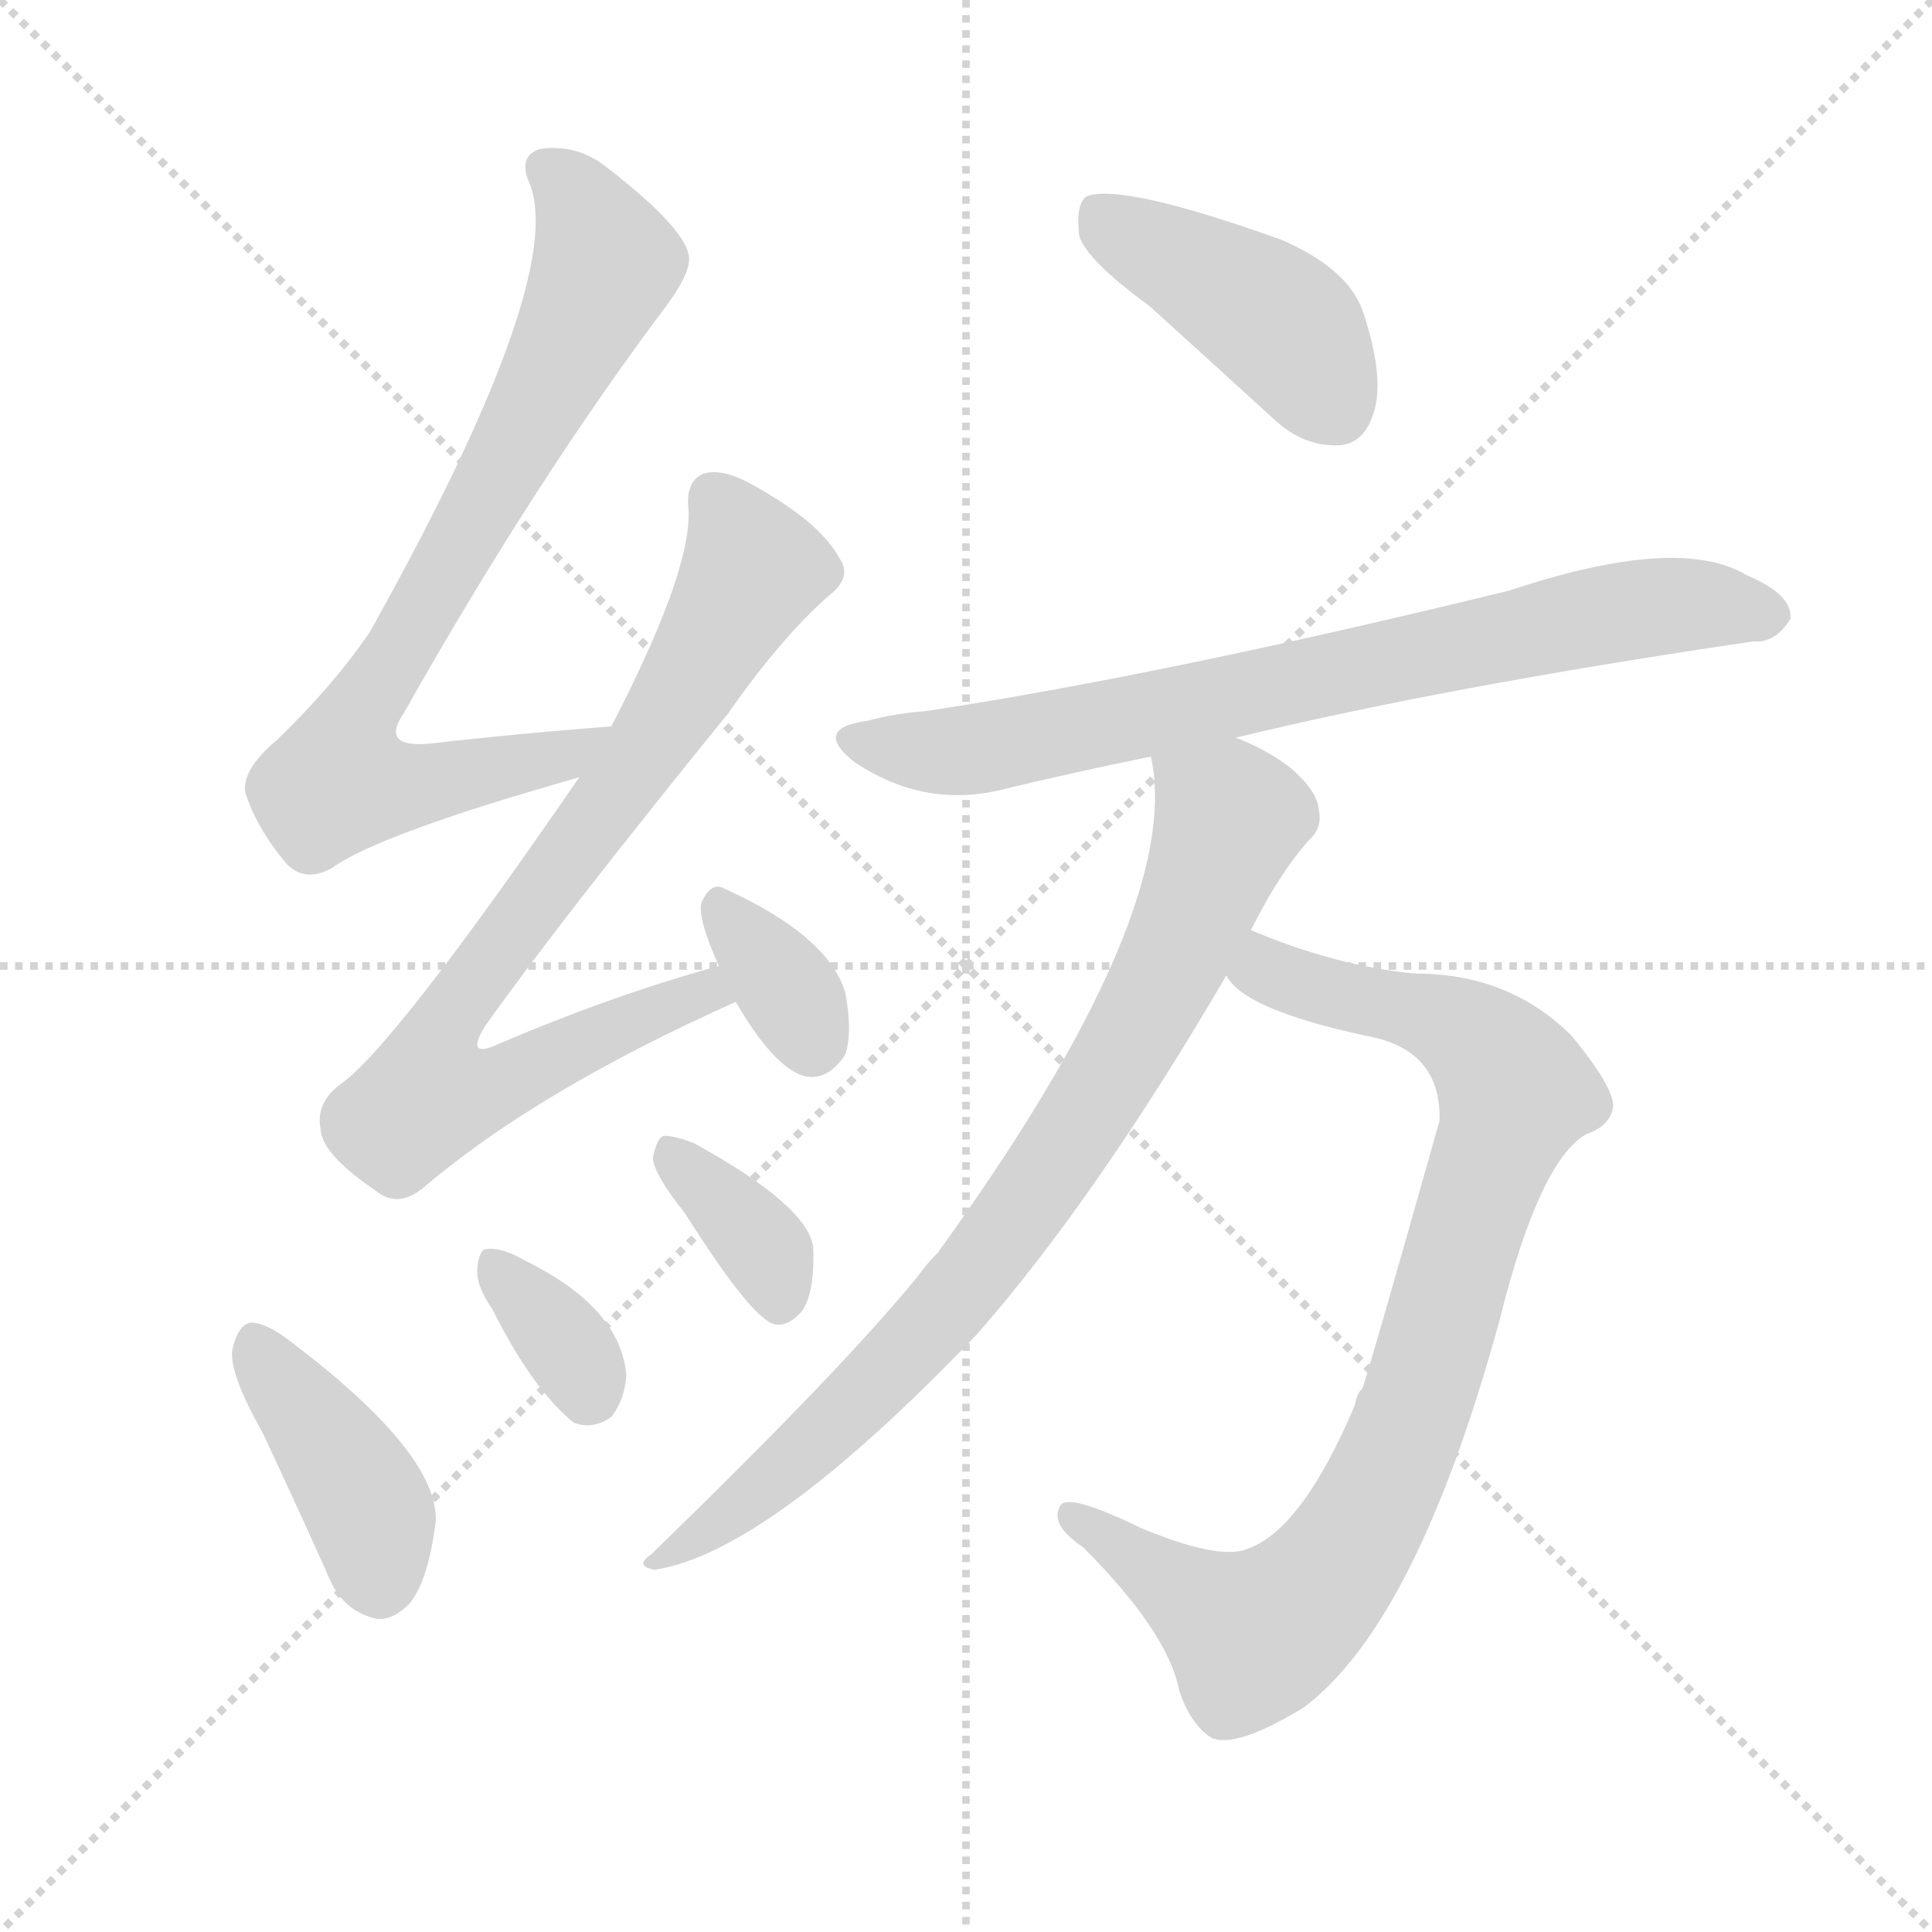
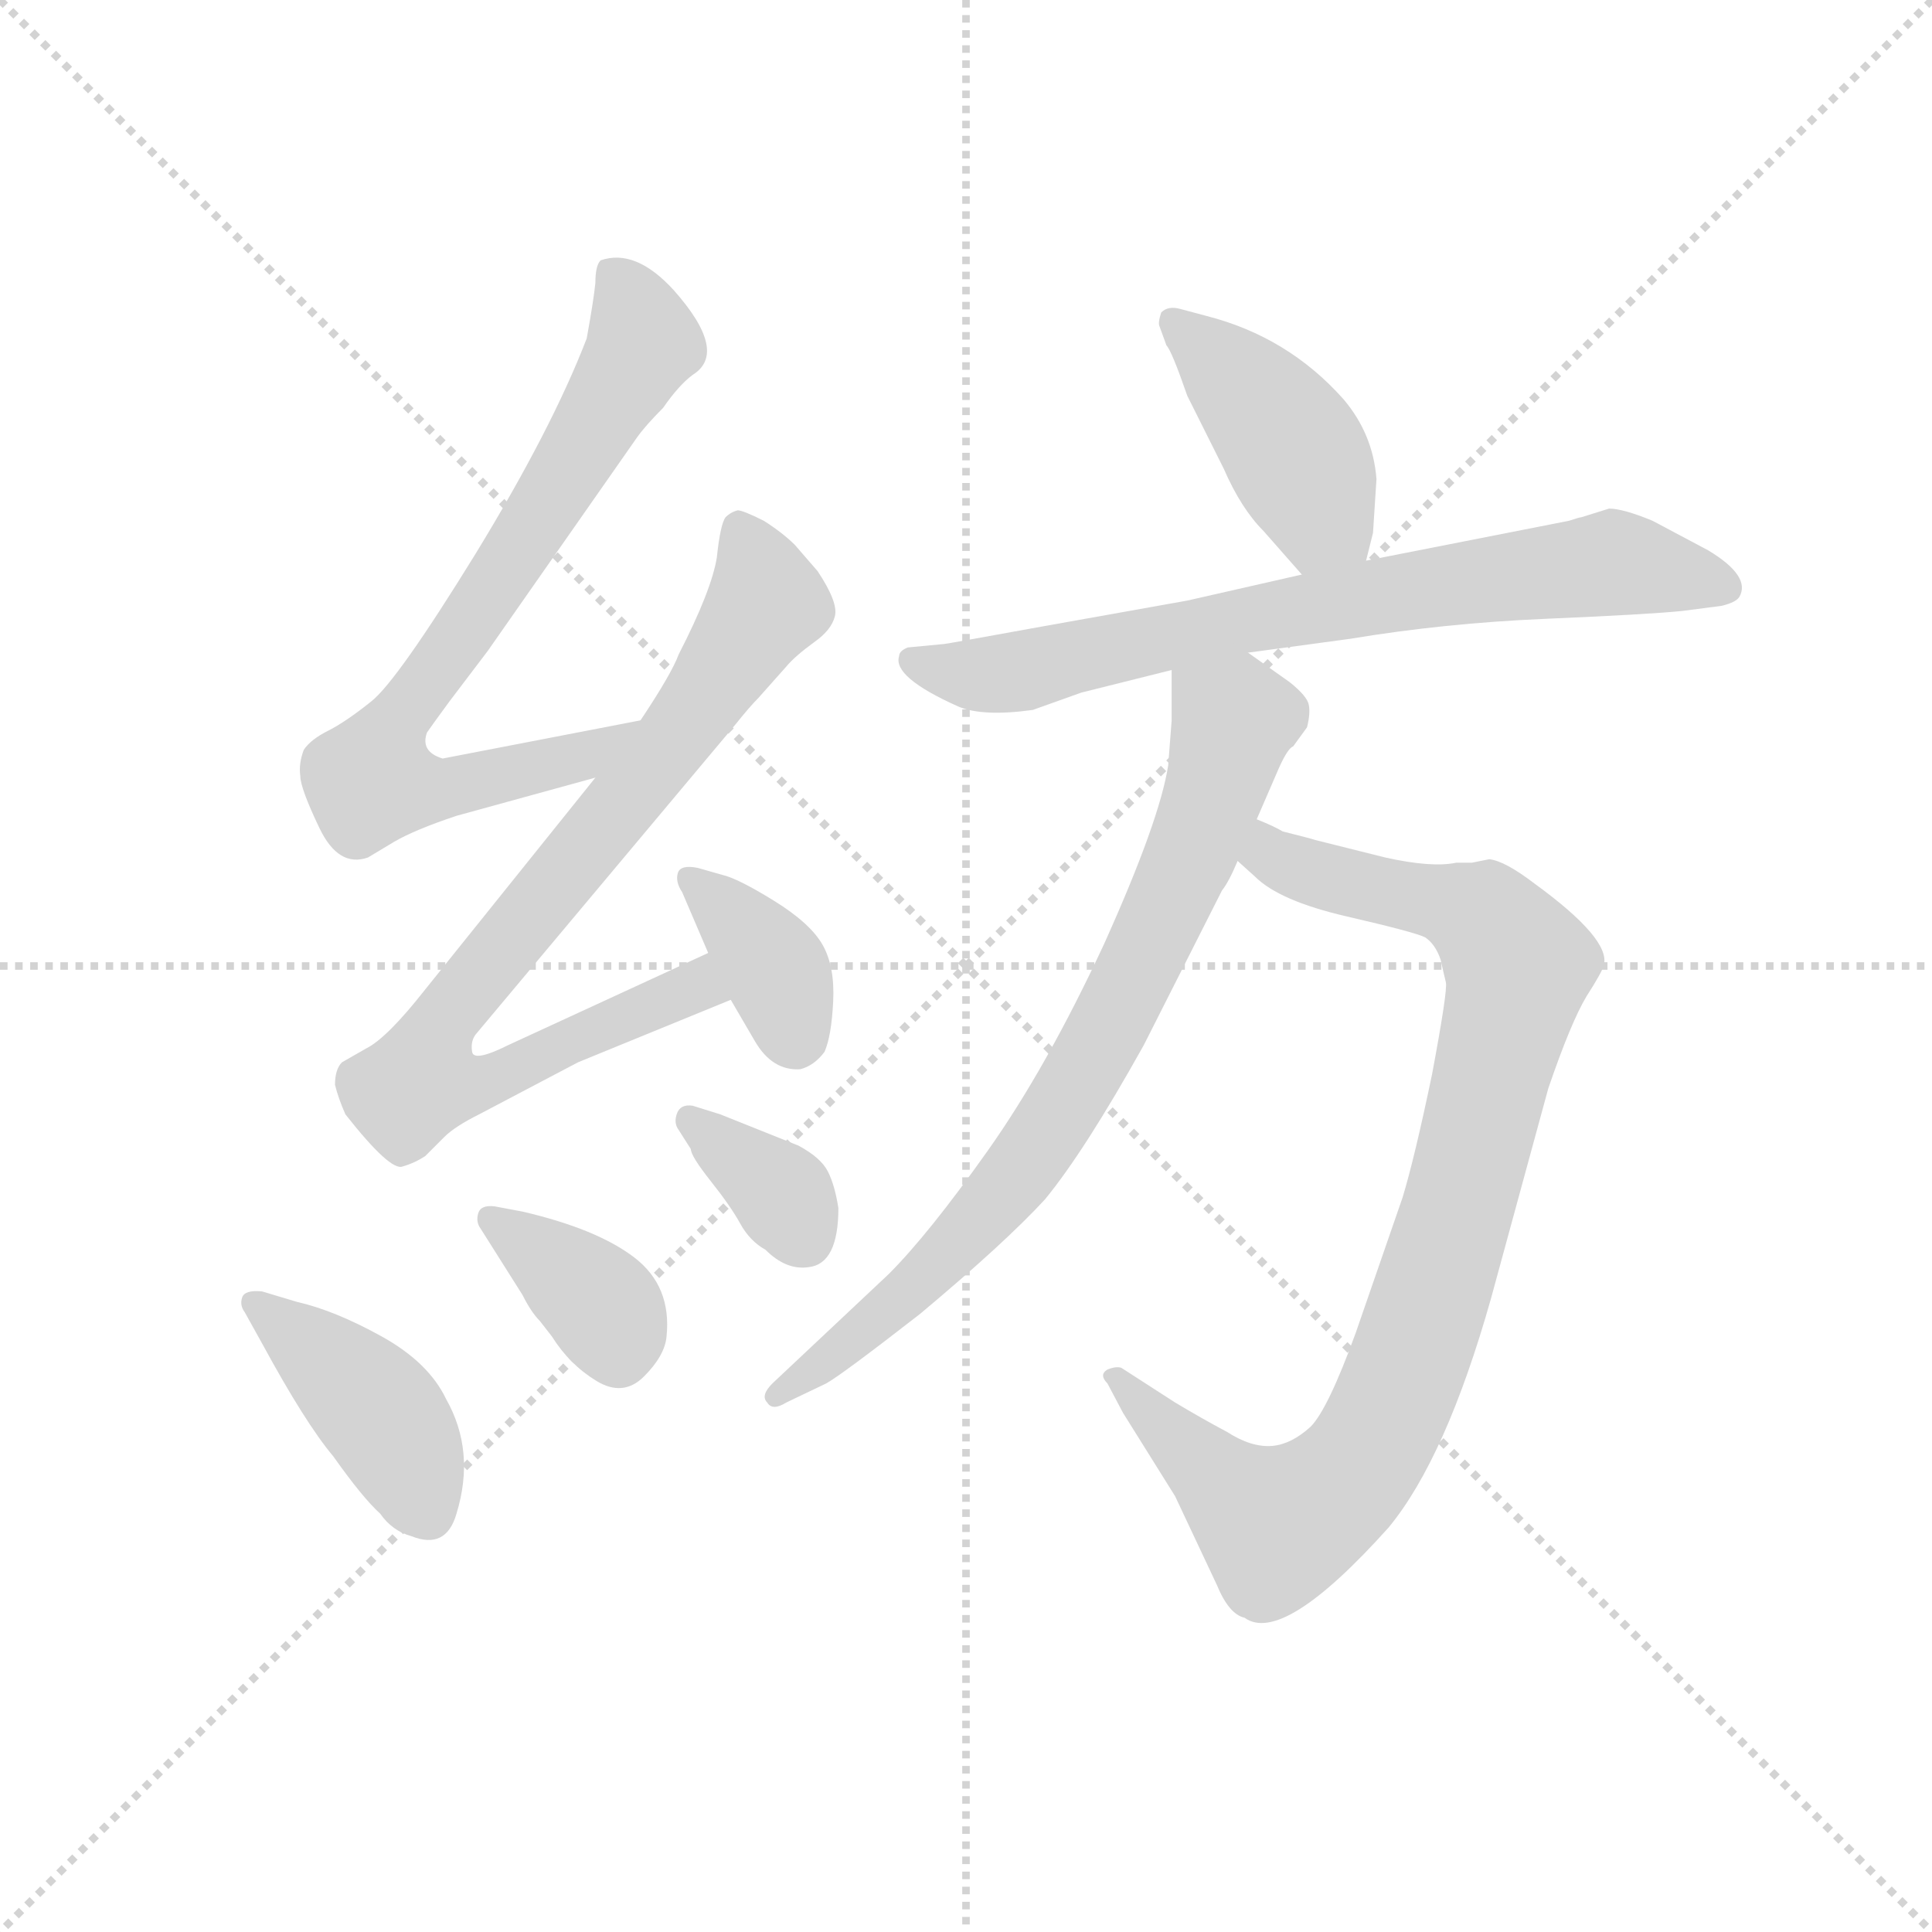
<svg xmlns="http://www.w3.org/2000/svg" version="1.1" viewBox="0 0 1024 1024">
  <g stroke="lightgray" stroke-dasharray="1,1" stroke-width="1" transform="scale(4, 4)">
    <line x1="0" y1="0" x2="256" y2="256" />
    <line x1="256" y1="0" x2="0" y2="256" />
    <line x1="128" y1="0" x2="128" y2="256" />
    <line x1="0" y1="128" x2="256" y2="128" />
  </g>
-   <g transform="scale(1, -1) translate(0, -900)">
+   <g transform="scale(0.92, -0.92) translate(60, -830)">
    <style type="text/css">
      
        @keyframes keyframes0 {
          from {
            stroke: blue;
-             stroke-dashoffset: 767;
+             stroke-dashoffset: 751;
            stroke-width: 128;
          }
          71% {
            animation-timing-function: step-end;
            stroke: blue;
            stroke-dashoffset: 0;
            stroke-width: 128;
          }
          to {
            stroke: black;
            stroke-width: 1024;
          }
        }
        #make-me-a-hanzi-animation-0 {
-           animation: keyframes0 0.874s both;
+           animation: keyframes0 0.861s both;
          animation-delay: 0s;
          animation-timing-function: linear;
        }
      
        @keyframes keyframes1 {
          from {
            stroke: blue;
-             stroke-dashoffset: 778;
+             stroke-dashoffset: 826;
+             stroke-width: 128;
+           }
+           73% {
+             animation-timing-function: step-end;
+             stroke: blue;
+             stroke-dashoffset: 0;
+             stroke-width: 128;
+           }
+           to {
+             stroke: black;
+             stroke-width: 1024;
+           }
+         }
+         #make-me-a-hanzi-animation-1 {
+           animation: keyframes1 0.922s both;
+           animation-delay: 0.861s;
+           animation-timing-function: linear;
+         }
+       
+         @keyframes keyframes2 {
+           from {
+             stroke: blue;
+             stroke-dashoffset: 369;
+             stroke-width: 128;
+           }
+           55% {
+             animation-timing-function: step-end;
+             stroke: blue;
+             stroke-dashoffset: 0;
+             stroke-width: 128;
+           }
+           to {
+             stroke: black;
+             stroke-width: 1024;
+           }
+         }
+         #make-me-a-hanzi-animation-2 {
+           animation: keyframes2 0.55s both;
+           animation-delay: 1.783s;
+           animation-timing-function: linear;
+         }
+       
+         @keyframes keyframes3 {
+           from {
+             stroke: blue;
+             stroke-dashoffset: 414;
+             stroke-width: 128;
+           }
+           57% {
+             animation-timing-function: step-end;
+             stroke: blue;
+             stroke-dashoffset: 0;
+             stroke-width: 128;
+           }
+           to {
+             stroke: black;
+             stroke-width: 1024;
+           }
+         }
+         #make-me-a-hanzi-animation-3 {
+           animation: keyframes3 0.587s both;
+           animation-delay: 2.334s;
+           animation-timing-function: linear;
+         }
+       
+         @keyframes keyframes4 {
+           from {
+             stroke: blue;
+             stroke-dashoffset: 365;
+             stroke-width: 128;
+           }
+           54% {
+             animation-timing-function: step-end;
+             stroke: blue;
+             stroke-dashoffset: 0;
+             stroke-width: 128;
+           }
+           to {
+             stroke: black;
+             stroke-width: 1024;
+           }
+         }
+         #make-me-a-hanzi-animation-4 {
+           animation: keyframes4 0.547s both;
+           animation-delay: 2.921s;
+           animation-timing-function: linear;
+         }
+       
+         @keyframes keyframes5 {
+           from {
+             stroke: blue;
+             stroke-dashoffset: 351;
+             stroke-width: 128;
+           }
+           53% {
+             animation-timing-function: step-end;
+             stroke: blue;
+             stroke-dashoffset: 0;
+             stroke-width: 128;
+           }
+           to {
+             stroke: black;
+             stroke-width: 1024;
+           }
+         }
+         #make-me-a-hanzi-animation-5 {
+           animation: keyframes5 0.536s both;
+           animation-delay: 3.468s;
+           animation-timing-function: linear;
+         }
+       
+         @keyframes keyframes6 {
+           from {
+             stroke: blue;
+             stroke-dashoffset: 426;
+             stroke-width: 128;
+           }
+           58% {
+             animation-timing-function: step-end;
+             stroke: blue;
+             stroke-dashoffset: 0;
+             stroke-width: 128;
+           }
+           to {
+             stroke: black;
+             stroke-width: 1024;
+           }
+         }
+         #make-me-a-hanzi-animation-6 {
+           animation: keyframes6 0.597s both;
+           animation-delay: 4.003s;
+           animation-timing-function: linear;
+         }
+       
+         @keyframes keyframes7 {
+           from {
+             stroke: blue;
+             stroke-dashoffset: 732;
+             stroke-width: 128;
+           }
+           70% {
+             animation-timing-function: step-end;
+             stroke: blue;
+             stroke-dashoffset: 0;
+             stroke-width: 128;
+           }
+           to {
+             stroke: black;
+             stroke-width: 1024;
+           }
+         }
+         #make-me-a-hanzi-animation-7 {
+           animation: keyframes7 0.846s both;
+           animation-delay: 4.6s;
+           animation-timing-function: linear;
+         }
+       
+         @keyframes keyframes8 {
+           from {
+             stroke: blue;
+             stroke-dashoffset: 921;
+             stroke-width: 128;
+           }
+           75% {
+             animation-timing-function: step-end;
+             stroke: blue;
+             stroke-dashoffset: 0;
+             stroke-width: 128;
+           }
+           to {
+             stroke: black;
+             stroke-width: 1024;
+           }
+         }
+         #make-me-a-hanzi-animation-8 {
+           animation: keyframes8 1s both;
+           animation-delay: 5.446s;
+           animation-timing-function: linear;
+         }
+       
+         @keyframes keyframes9 {
+           from {
+             stroke: blue;
+             stroke-dashoffset: 771;
            stroke-width: 128;
          }
          72% {
            animation-timing-function: step-end;
            stroke: blue;
            stroke-dashoffset: 0;
            stroke-width: 128;
          }
          to {
            stroke: black;
            stroke-width: 1024;
          }
        }
-         #make-me-a-hanzi-animation-1 {
-           animation: keyframes1 0.883s both;
-           animation-delay: 0.874s;
-           animation-timing-function: linear;
-         }
-       
-         @keyframes keyframes2 {
-           from {
-             stroke: blue;
-             stroke-dashoffset: 342;
-             stroke-width: 128;
-           }
-           53% {
-             animation-timing-function: step-end;
-             stroke: blue;
-             stroke-dashoffset: 0;
-             stroke-width: 128;
-           }
-           to {
-             stroke: black;
-             stroke-width: 1024;
-           }
-         }
-         #make-me-a-hanzi-animation-2 {
-           animation: keyframes2 0.528s both;
-           animation-delay: 1.757s;
-           animation-timing-function: linear;
-         }
-       
-         @keyframes keyframes3 {
-           from {
-             stroke: blue;
-             stroke-dashoffset: 403;
-             stroke-width: 128;
-           }
-           57% {
-             animation-timing-function: step-end;
-             stroke: blue;
-             stroke-dashoffset: 0;
-             stroke-width: 128;
-           }
-           to {
-             stroke: black;
-             stroke-width: 1024;
-           }
-         }
-         #make-me-a-hanzi-animation-3 {
-           animation: keyframes3 0.578s both;
-           animation-delay: 2.286s;
-           animation-timing-function: linear;
-         }
-       
-         @keyframes keyframes4 {
-           from {
-             stroke: blue;
-             stroke-dashoffset: 342;
-             stroke-width: 128;
-           }
-           53% {
-             animation-timing-function: step-end;
-             stroke: blue;
-             stroke-dashoffset: 0;
-             stroke-width: 128;
-           }
-           to {
-             stroke: black;
-             stroke-width: 1024;
-           }
-         }
-         #make-me-a-hanzi-animation-4 {
-           animation: keyframes4 0.528s both;
-           animation-delay: 2.864s;
-           animation-timing-function: linear;
-         }
-       
-         @keyframes keyframes5 {
-           from {
-             stroke: blue;
-             stroke-dashoffset: 358;
-             stroke-width: 128;
-           }
-           54% {
-             animation-timing-function: step-end;
-             stroke: blue;
-             stroke-dashoffset: 0;
-             stroke-width: 128;
-           }
-           to {
-             stroke: black;
-             stroke-width: 1024;
-           }
-         }
-         #make-me-a-hanzi-animation-5 {
-           animation: keyframes5 0.541s both;
-           animation-delay: 3.392s;
-           animation-timing-function: linear;
-         }
-       
-         @keyframes keyframes6 {
-           from {
-             stroke: blue;
-             stroke-dashoffset: 425;
-             stroke-width: 128;
-           }
-           58% {
-             animation-timing-function: step-end;
-             stroke: blue;
-             stroke-dashoffset: 0;
-             stroke-width: 128;
-           }
-           to {
-             stroke: black;
-             stroke-width: 1024;
-           }
-         }
-         #make-me-a-hanzi-animation-6 {
-           animation: keyframes6 0.596s both;
-           animation-delay: 3.933s;
-           animation-timing-function: linear;
-         }
-       
-         @keyframes keyframes7 {
-           from {
-             stroke: blue;
-             stroke-dashoffset: 748;
-             stroke-width: 128;
-           }
-           71% {
-             animation-timing-function: step-end;
-             stroke: blue;
-             stroke-dashoffset: 0;
-             stroke-width: 128;
-           }
-           to {
-             stroke: black;
-             stroke-width: 1024;
-           }
-         }
-         #make-me-a-hanzi-animation-7 {
-           animation: keyframes7 0.859s both;
-           animation-delay: 4.529s;
-           animation-timing-function: linear;
-         }
-       
-         @keyframes keyframes8 {
-           from {
-             stroke: blue;
-             stroke-dashoffset: 862;
-             stroke-width: 128;
-           }
-           74% {
-             animation-timing-function: step-end;
-             stroke: blue;
-             stroke-dashoffset: 0;
-             stroke-width: 128;
-           }
-           to {
-             stroke: black;
-             stroke-width: 1024;
-           }
-         }
-         #make-me-a-hanzi-animation-8 {
-           animation: keyframes8 0.951s both;
-           animation-delay: 5.388s;
-           animation-timing-function: linear;
-         }
-       
-         @keyframes keyframes9 {
-           from {
-             stroke: blue;
-             stroke-dashoffset: 806;
-             stroke-width: 128;
-           }
-           72% {
-             animation-timing-function: step-end;
-             stroke: blue;
-             stroke-dashoffset: 0;
-             stroke-width: 128;
-           }
-           to {
-             stroke: black;
-             stroke-width: 1024;
-           }
-         }
        #make-me-a-hanzi-animation-9 {
-           animation: keyframes9 0.906s both;
-           animation-delay: 6.339s;
+           animation: keyframes9 0.877s both;
+           animation-delay: 6.445s;
          animation-timing-function: linear;
        }
      
    </style>
-     <path d="M 324 515 Q 272 511 229 506 Q 201 503 214 522 Q 284 646 354 739 Q 367 757 365 765 Q 362 780 322 811 Q 306 824 286 821 Q 274 817 281 802 Q 300 751 196 565 Q 177 537 147 508 Q 128 492 130 480 Q 136 461 152 442 Q 162 432 176 440 Q 201 458 307 488 C 336 496 354 517 324 515 Z" fill="lightgray" />
-     <path d="M 381 388 Q 326 373 265 347 Q 246 338 257 356 Q 296 411 386 522 Q 414 562 439 584 Q 452 594 445 604 Q 435 623 399 643 Q 383 652 373 649 Q 363 645 365 629 Q 366 596 324 515 L 307 488 Q 208 344 180 325 Q 167 315 170 301 Q 171 288 199 269 Q 211 259 225 271 Q 285 322 390 369 C 417 381 410 396 381 388 Z" fill="lightgray" />
-     <path d="M 390 369 Q 409 336 425 330 Q 438 326 448 341 Q 452 353 448 374 Q 439 404 384 429 Q 377 433 372 422 Q 369 415 381 388 L 390 369 Z" fill="lightgray" />
-     <path d="M 139 141 Q 155 107 173 67 Q 180 48 196 43 Q 206 39 217 50 Q 227 62 231 94 Q 232 130 154 189 Q 141 199 133 199 Q 126 198 123 184 Q 122 171 139 141 Z" fill="lightgray" />
-     <path d="M 261 206 Q 282 164 304 146 Q 314 142 324 149 Q 331 158 332 171 Q 329 207 278 232 Q 266 239 258 238 Q 254 238 253 228 Q 252 219 261 206 Z" fill="lightgray" />
-     <path d="M 363 257 Q 399 200 411 198 Q 418 197 425 205 Q 432 215 431 239 Q 428 261 368 294 Q 358 298 352 298 Q 348 297 346 286 Q 347 277 363 257 Z" fill="lightgray" />
-     <path d="M 609 738 Q 640 710 675 678 Q 691 663 710 664 Q 723 665 728 681 Q 734 699 723 733 Q 716 757 679 773 Q 595 803 576 796 Q 570 792 572 775 Q 576 762 609 738 Z" fill="lightgray" />
-     <path d="M 655 509 Q 766 536 929 560 Q 941 559 949 572 Q 950 585 926 595 Q 890 617 800 587 Q 616 542 490 523 Q 475 522 460 518 Q 430 514 453 496 Q 489 472 529 481 Q 566 490 610 499 L 655 509 Z" fill="lightgray" />
-     <path d="M 650 383 Q 659 365 724 351 Q 764 344 763 306 Q 724 168 722 164 Q 719 161 718 155 Q 690 89 661 79 Q 646 73 605 90 Q 566 109 562 102 Q 556 92 574 80 Q 619 35 625 4 Q 631 -14 642 -21 Q 655 -27 691 -5 Q 751 40 795 201 Q 816 285 841 299 Q 853 303 855 313 Q 856 323 833 351 Q 800 384 750 384 Q 708 388 663 407 C 635 418 627 403 650 383 Z" fill="lightgray" />
-     <path d="M 663 407 Q 678 437 694 455 Q 701 461 699 471 Q 698 481 684 493 Q 671 503 655 509 C 628 522 607 529 610 499 Q 628 417 497 236 Q 491 230 486 223 Q 446 174 345 76 Q 336 70 347 68 Q 407 77 518 193 Q 581 265 650 383 L 663 407 Z" fill="lightgray" />
+     <path d="M 195 393 Q 182 397 186 408 Q 188 411 199 426 L 221 455 L 307 578 Q 312 585 322 595 Q 331 608 339 614 Q 360 627 328 663 Q 306 687 286 680 Q 283 677 283 667 Q 282 657 278 635 Q 258 583 214 511 Q 169 438 154 426 Q 139 414 129 409 Q 119 404 115 398 Q 112 390 113 383 Q 113 376 124 353 Q 135 330 152 336 L 167 345 Q 179 352 203 360 L 283 382 C 312 390 338 421 309 415 L 195 393 Z" fill="lightgray" />
+     <path d="M 283 382 L 185 260 Q 163 232 151 226 L 137 218 Q 133 214 133 205 Q 135 197 139 188 Q 165 155 172 158 Q 179 160 185 164 L 196 175 Q 202 181 216 188 L 273 218 L 361 254 C 389 265 375 294 348 281 L 233 228 Q 213 218 212 224 Q 211 230 214 234 L 364 413 Q 372 423 377 428 L 393 446 Q 398 452 409 460 Q 419 467 421 475 Q 423 483 411 501 L 398 516 Q 391 523 380 530 Q 368 536 365 536 Q 361 535 358 532 Q 355 528 353 509 Q 350 490 331 453 Q 327 442 309 415 L 283 382 Z" fill="lightgray" />
+     <path d="M 361 254 L 375 230 Q 385 213 401 214 Q 409 216 415 224 Q 419 233 420 253 Q 421 273 414 285.5 Q 407 298 386 311 Q 365 324 356 326 L 342 330 Q 332 332 330.5 327 Q 329 322 333 316 L 348 281 L 361 254 Z" fill="lightgray" />
+     <path d="M 91 86 Q 81 87 79.5 82.5 Q 78 78 81 74 L 91 56 Q 116 10 132 -9 Q 149 -33 159 -42 Q 166 -52 177 -55 Q 197 -63 203 -42 Q 214 -6 197 24 Q 187 45 160 60 Q 133 75 111 80 L 91 86 Z" fill="lightgray" />
+     <path d="M 225 135 Q 217 136 215.5 131 Q 214 126 217 122 L 241 84 Q 246 74 251 69 L 258 60 Q 268 44 283.5 34.5 Q 299 25 311 37 Q 323 49 324 60 Q 327 89 305.5 105.5 Q 284 122 241 132 L 225 135 Z" fill="lightgray" />
+     <path d="M 338 168 Q 338 164 349.5 149.5 Q 361 135 366.5 125 Q 372 115 381 110 Q 393 98 406 100 Q 423 102 423 134 Q 421 147 417 155 Q 413 163 400 170 L 355 188 L 339 193 Q 332 194 330 188.5 Q 328 183 331 179 L 338 168 Z" fill="lightgray" />
+     <path d="M 727 507 L 731 523 Q 733 553 733 554 Q 731 580 714 600 Q 682 636 635 648 L 620 652 Q 613 654 609 650 Q 607 644 608 642 L 612 631 Q 615 628 624 602 L 645 560 Q 655 537 668 524 L 690 499 C 710 476 720 478 727 507 Z" fill="lightgray" />
+     <path d="M 659 454 L 718 462 Q 772 471 830.5 473.5 Q 889 476 909 478 L 932 481 Q 940 483 942 486 Q 949 498 924 513 L 892 530 Q 875 537 867 537 L 851 532 Q 850 532 844 530 L 727 507 L 690 499 L 624 484 L 540 469 Q 485 459 484 459 L 463 457 Q 458 455 458 452 Q 454 440 492 423 Q 506 417 535 421 L 563 431 L 615 444 L 659 454 Z" fill="lightgray" />
+     <path d="M 587 16 L 617 -32 L 641 -83 Q 648 -100 657 -102 Q 679 -118 740 -50 Q 773 -10 799 82 L 832 203 Q 845 241 854 256 Q 863 270 864 274 Q 868 289 824 321 Q 807 334 798 335 L 788 333 L 779 333 Q 765 330 738 336 L 698 346 Q 695 347 679 351 Q 674 354 664 358 C 636 370 630 354 653 334 L 663 325 Q 677 311 716 302 Q 755 293 761 290 Q 767 286 770 277 Q 772 268 773 264 Q 774 259 765 211 Q 755 163 748 140 L 721 62 Q 705 18 695 8 Q 684 -2 673 -3 Q 661 -4 647 5 Q 632 13 617 22 L 586 42 Q 583 43 578 41 Q 573 38 578 33 L 587 16 Z" fill="lightgray" />
+     <path d="M 664 358 L 677 388 Q 682 399 685 400 L 693 411 Q 695 419 694 424 Q 693 429 683 437 L 659 454 C 635 471 615 474 615 444 L 615 415 L 613 389 Q 608 357 576 286 Q 543 215 509 167 Q 475 119 452 96 L 385 33 Q 378 26 382 22 Q 385 17 393 22 L 416 33 Q 425 38 470 73 Q 519 114 542 139 Q 565 167 599 228 L 644 317 Q 648 322 653 334 L 664 358 Z" fill="lightgray" />
    <clipPath id="make-me-a-hanzi-clip-0">
-       <path d="M 324 515 Q 272 511 229 506 Q 201 503 214 522 Q 284 646 354 739 Q 367 757 365 765 Q 362 780 322 811 Q 306 824 286 821 Q 274 817 281 802 Q 300 751 196 565 Q 177 537 147 508 Q 128 492 130 480 Q 136 461 152 442 Q 162 432 176 440 Q 201 458 307 488 C 336 496 354 517 324 515 Z" />
-     </clipPath>
-     <path clip-path="url(#make-me-a-hanzi-clip-0)" d="M 290 810 L 306 794 L 321 761 L 251 623 L 183 507 L 181 485 L 213 483 L 293 496 L 316 511" fill="none" id="make-me-a-hanzi-animation-0" stroke-dasharray="639 1278" stroke-linecap="round" />
+       <path d="M 195 393 Q 182 397 186 408 Q 188 411 199 426 L 221 455 L 307 578 Q 312 585 322 595 Q 331 608 339 614 Q 360 627 328 663 Q 306 687 286 680 Q 283 677 283 667 Q 282 657 278 635 Q 258 583 214 511 Q 169 438 154 426 Q 139 414 129 409 Q 119 404 115 398 Q 112 390 113 383 Q 113 376 124 353 Q 135 330 152 336 L 167 345 Q 179 352 203 360 L 283 382 C 312 390 338 421 309 415 L 195 393 Z" />
+     </clipPath>
+     <path clip-path="url(#make-me-a-hanzi-clip-0)" d="M 294 671 L 311 632 L 252 534 L 169 415 L 155 380 L 190 374 L 273 393 L 302 411" fill="none" id="make-me-a-hanzi-animation-0" stroke-dasharray="623 1246" stroke-linecap="round" />
    <clipPath id="make-me-a-hanzi-clip-1">
-       <path d="M 381 388 Q 326 373 265 347 Q 246 338 257 356 Q 296 411 386 522 Q 414 562 439 584 Q 452 594 445 604 Q 435 623 399 643 Q 383 652 373 649 Q 363 645 365 629 Q 366 596 324 515 L 307 488 Q 208 344 180 325 Q 167 315 170 301 Q 171 288 199 269 Q 211 259 225 271 Q 285 322 390 369 C 417 381 410 396 381 388 Z" />
-     </clipPath>
-     <path clip-path="url(#make-me-a-hanzi-clip-1)" d="M 379 636 L 399 598 L 338 497 L 240 365 L 234 326 L 266 326 L 350 366 L 374 374 L 379 370" fill="none" id="make-me-a-hanzi-animation-1" stroke-dasharray="650 1300" stroke-linecap="round" />
+       <path d="M 283 382 L 185 260 Q 163 232 151 226 L 137 218 Q 133 214 133 205 Q 135 197 139 188 Q 165 155 172 158 Q 179 160 185 164 L 196 175 Q 202 181 216 188 L 273 218 L 361 254 C 389 265 375 294 348 281 L 233 228 Q 213 218 212 224 Q 211 230 214 234 L 364 413 Q 372 423 377 428 L 393 446 Q 398 452 409 460 Q 419 467 421 475 Q 423 483 411 501 L 398 516 Q 391 523 380 530 Q 368 536 365 536 Q 361 535 358 532 Q 355 528 353 509 Q 350 490 331 453 Q 327 442 309 415 L 283 382 Z" />
+     </clipPath>
+     <path clip-path="url(#make-me-a-hanzi-clip-1)" d="M 365 527 L 380 481 L 322 396 L 195 242 L 182 207 L 214 205 L 341 262 L 351 258" fill="none" id="make-me-a-hanzi-animation-1" stroke-dasharray="698 1396" stroke-linecap="round" />
    <clipPath id="make-me-a-hanzi-clip-2">
-       <path d="M 390 369 Q 409 336 425 330 Q 438 326 448 341 Q 452 353 448 374 Q 439 404 384 429 Q 377 433 372 422 Q 369 415 381 388 L 390 369 Z" />
-     </clipPath>
-     <path clip-path="url(#make-me-a-hanzi-clip-2)" d="M 382 418 L 422 369 L 430 348" fill="none" id="make-me-a-hanzi-animation-2" stroke-dasharray="214 428" stroke-linecap="round" />
+       <path d="M 361 254 L 375 230 Q 385 213 401 214 Q 409 216 415 224 Q 419 233 420 253 Q 421 273 414 285.5 Q 407 298 386 311 Q 365 324 356 326 L 342 330 Q 332 332 330.5 327 Q 329 322 333 316 L 348 281 L 361 254 Z" />
+     </clipPath>
+     <path clip-path="url(#make-me-a-hanzi-clip-2)" d="M 338 323 L 385 274 L 398 231" fill="none" id="make-me-a-hanzi-animation-2" stroke-dasharray="241 482" stroke-linecap="round" />
    <clipPath id="make-me-a-hanzi-clip-3">
-       <path d="M 139 141 Q 155 107 173 67 Q 180 48 196 43 Q 206 39 217 50 Q 227 62 231 94 Q 232 130 154 189 Q 141 199 133 199 Q 126 198 123 184 Q 122 171 139 141 Z" />
-     </clipPath>
-     <path clip-path="url(#make-me-a-hanzi-clip-3)" d="M 135 189 L 190 111 L 202 61" fill="none" id="make-me-a-hanzi-animation-3" stroke-dasharray="275 550" stroke-linecap="round" />
+       <path d="M 91 86 Q 81 87 79.5 82.5 Q 78 78 81 74 L 91 56 Q 116 10 132 -9 Q 149 -33 159 -42 Q 166 -52 177 -55 Q 197 -63 203 -42 Q 214 -6 197 24 Q 187 45 160 60 Q 133 75 111 80 L 91 86 Z" />
+     </clipPath>
+     <path clip-path="url(#make-me-a-hanzi-clip-3)" d="M 87 79 L 160 15 L 186 -40" fill="none" id="make-me-a-hanzi-animation-3" stroke-dasharray="286 572" stroke-linecap="round" />
    <clipPath id="make-me-a-hanzi-clip-4">
-       <path d="M 261 206 Q 282 164 304 146 Q 314 142 324 149 Q 331 158 332 171 Q 329 207 278 232 Q 266 239 258 238 Q 254 238 253 228 Q 252 219 261 206 Z" />
-     </clipPath>
-     <path clip-path="url(#make-me-a-hanzi-clip-4)" d="M 262 230 L 306 179 L 313 162" fill="none" id="make-me-a-hanzi-animation-4" stroke-dasharray="214 428" stroke-linecap="round" />
+       <path d="M 225 135 Q 217 136 215.5 131 Q 214 126 217 122 L 241 84 Q 246 74 251 69 L 258 60 Q 268 44 283.5 34.5 Q 299 25 311 37 Q 323 49 324 60 Q 327 89 305.5 105.5 Q 284 122 241 132 L 225 135 Z" />
+     </clipPath>
+     <path clip-path="url(#make-me-a-hanzi-clip-4)" d="M 223 128 L 283 82 L 296 51" fill="none" id="make-me-a-hanzi-animation-4" stroke-dasharray="237 474" stroke-linecap="round" />
    <clipPath id="make-me-a-hanzi-clip-5">
-       <path d="M 363 257 Q 399 200 411 198 Q 418 197 425 205 Q 432 215 431 239 Q 428 261 368 294 Q 358 298 352 298 Q 348 297 346 286 Q 347 277 363 257 Z" />
-     </clipPath>
-     <path clip-path="url(#make-me-a-hanzi-clip-5)" d="M 354 289 L 406 237 L 414 210" fill="none" id="make-me-a-hanzi-animation-5" stroke-dasharray="230 460" stroke-linecap="round" />
+       <path d="M 338 168 Q 338 164 349.5 149.5 Q 361 135 366.5 125 Q 372 115 381 110 Q 393 98 406 100 Q 423 102 423 134 Q 421 147 417 155 Q 413 163 400 170 L 355 188 L 339 193 Q 332 194 330 188.5 Q 328 183 331 179 L 338 168 Z" />
+     </clipPath>
+     <path clip-path="url(#make-me-a-hanzi-clip-5)" d="M 338 185 L 392 140 L 403 118" fill="none" id="make-me-a-hanzi-animation-5" stroke-dasharray="223 446" stroke-linecap="round" />
    <clipPath id="make-me-a-hanzi-clip-6">
-       <path d="M 609 738 Q 640 710 675 678 Q 691 663 710 664 Q 723 665 728 681 Q 734 699 723 733 Q 716 757 679 773 Q 595 803 576 796 Q 570 792 572 775 Q 576 762 609 738 Z" />
-     </clipPath>
-     <path clip-path="url(#make-me-a-hanzi-clip-6)" d="M 581 789 L 589 779 L 673 733 L 708 684" fill="none" id="make-me-a-hanzi-animation-6" stroke-dasharray="297 594" stroke-linecap="round" />
+       <path d="M 727 507 L 731 523 Q 733 553 733 554 Q 731 580 714 600 Q 682 636 635 648 L 620 652 Q 613 654 609 650 Q 607 644 608 642 L 612 631 Q 615 628 624 602 L 645 560 Q 655 537 668 524 L 690 499 C 710 476 720 478 727 507 Z" />
+     </clipPath>
+     <path clip-path="url(#make-me-a-hanzi-clip-6)" d="M 616 645 L 666 597 L 688 566 L 702 532 L 719 513" fill="none" id="make-me-a-hanzi-animation-6" stroke-dasharray="298 596" stroke-linecap="round" />
    <clipPath id="make-me-a-hanzi-clip-7">
-       <path d="M 655 509 Q 766 536 929 560 Q 941 559 949 572 Q 950 585 926 595 Q 890 617 800 587 Q 616 542 490 523 Q 475 522 460 518 Q 430 514 453 496 Q 489 472 529 481 Q 566 490 610 499 L 655 509 Z" />
-     </clipPath>
-     <path clip-path="url(#make-me-a-hanzi-clip-7)" d="M 455 508 L 506 501 L 855 576 L 905 580 L 938 574" fill="none" id="make-me-a-hanzi-animation-7" stroke-dasharray="620 1240" stroke-linecap="round" />
+       <path d="M 659 454 L 718 462 Q 772 471 830.5 473.5 Q 889 476 909 478 L 932 481 Q 940 483 942 486 Q 949 498 924 513 L 892 530 Q 875 537 867 537 L 851 532 Q 850 532 844 530 L 727 507 L 690 499 L 624 484 L 540 469 Q 485 459 484 459 L 463 457 Q 458 455 458 452 Q 454 440 492 423 Q 506 417 535 421 L 563 431 L 615 444 L 659 454 Z" />
+     </clipPath>
+     <path clip-path="url(#make-me-a-hanzi-clip-7)" d="M 466 449 L 488 441 L 524 442 L 661 474 L 869 506 L 933 491" fill="none" id="make-me-a-hanzi-animation-7" stroke-dasharray="604 1208" stroke-linecap="round" />
    <clipPath id="make-me-a-hanzi-clip-8">
-       <path d="M 650 383 Q 659 365 724 351 Q 764 344 763 306 Q 724 168 722 164 Q 719 161 718 155 Q 690 89 661 79 Q 646 73 605 90 Q 566 109 562 102 Q 556 92 574 80 Q 619 35 625 4 Q 631 -14 642 -21 Q 655 -27 691 -5 Q 751 40 795 201 Q 816 285 841 299 Q 853 303 855 313 Q 856 323 833 351 Q 800 384 750 384 Q 708 388 663 407 C 635 418 627 403 650 383 Z" />
-     </clipPath>
-     <path clip-path="url(#make-me-a-hanzi-clip-8)" d="M 659 386 L 769 357 L 801 326 L 752 159 L 718 84 L 695 54 L 664 33 L 567 97" fill="none" id="make-me-a-hanzi-animation-8" stroke-dasharray="734 1468" stroke-linecap="round" />
+       <path d="M 587 16 L 617 -32 L 641 -83 Q 648 -100 657 -102 Q 679 -118 740 -50 Q 773 -10 799 82 L 832 203 Q 845 241 854 256 Q 863 270 864 274 Q 868 289 824 321 Q 807 334 798 335 L 788 333 L 779 333 Q 765 330 738 336 L 698 346 Q 695 347 679 351 Q 674 354 664 358 C 636 370 630 354 653 334 L 663 325 Q 677 311 716 302 Q 755 293 761 290 Q 767 286 770 277 Q 772 268 773 264 Q 774 259 765 211 Q 755 163 748 140 L 721 62 Q 705 18 695 8 Q 684 -2 673 -3 Q 661 -4 647 5 Q 632 13 617 22 L 586 42 Q 583 43 578 41 Q 573 38 578 33 L 587 16 Z" />
+     </clipPath>
+     <path clip-path="url(#make-me-a-hanzi-clip-8)" d="M 666 350 L 671 338 L 690 329 L 784 306 L 811 280 L 815 271 L 787 158 L 738 11 L 720 -17 L 687 -44 L 676 -49 L 657 -37 L 583 37" fill="none" id="make-me-a-hanzi-animation-8" stroke-dasharray="793 1586" stroke-linecap="round" />
    <clipPath id="make-me-a-hanzi-clip-9">
-       <path d="M 663 407 Q 678 437 694 455 Q 701 461 699 471 Q 698 481 684 493 Q 671 503 655 509 C 628 522 607 529 610 499 Q 628 417 497 236 Q 491 230 486 223 Q 446 174 345 76 Q 336 70 347 68 Q 407 77 518 193 Q 581 265 650 383 L 663 407 Z" />
-     </clipPath>
-     <path clip-path="url(#make-me-a-hanzi-clip-9)" d="M 619 496 L 652 466 L 627 403 L 572 303 L 481 183 L 416 121 L 367 83 L 355 81 L 351 73" fill="none" id="make-me-a-hanzi-animation-9" stroke-dasharray="678 1356" stroke-linecap="round" />
+       <path d="M 664 358 L 677 388 Q 682 399 685 400 L 693 411 Q 695 419 694 424 Q 693 429 683 437 L 659 454 C 635 471 615 474 615 444 L 615 415 L 613 389 Q 608 357 576 286 Q 543 215 509 167 Q 475 119 452 96 L 385 33 Q 378 26 382 22 Q 385 17 393 22 L 416 33 Q 425 38 470 73 Q 519 114 542 139 Q 565 167 599 228 L 644 317 Q 648 322 653 334 L 664 358 Z" />
+     </clipPath>
+     <path clip-path="url(#make-me-a-hanzi-clip-9)" d="M 624 437 L 651 414 L 640 374 L 558 200 L 491 112 L 440 64 L 387 26" fill="none" id="make-me-a-hanzi-animation-9" stroke-dasharray="643 1286" stroke-linecap="round" />
  </g>
</svg>
